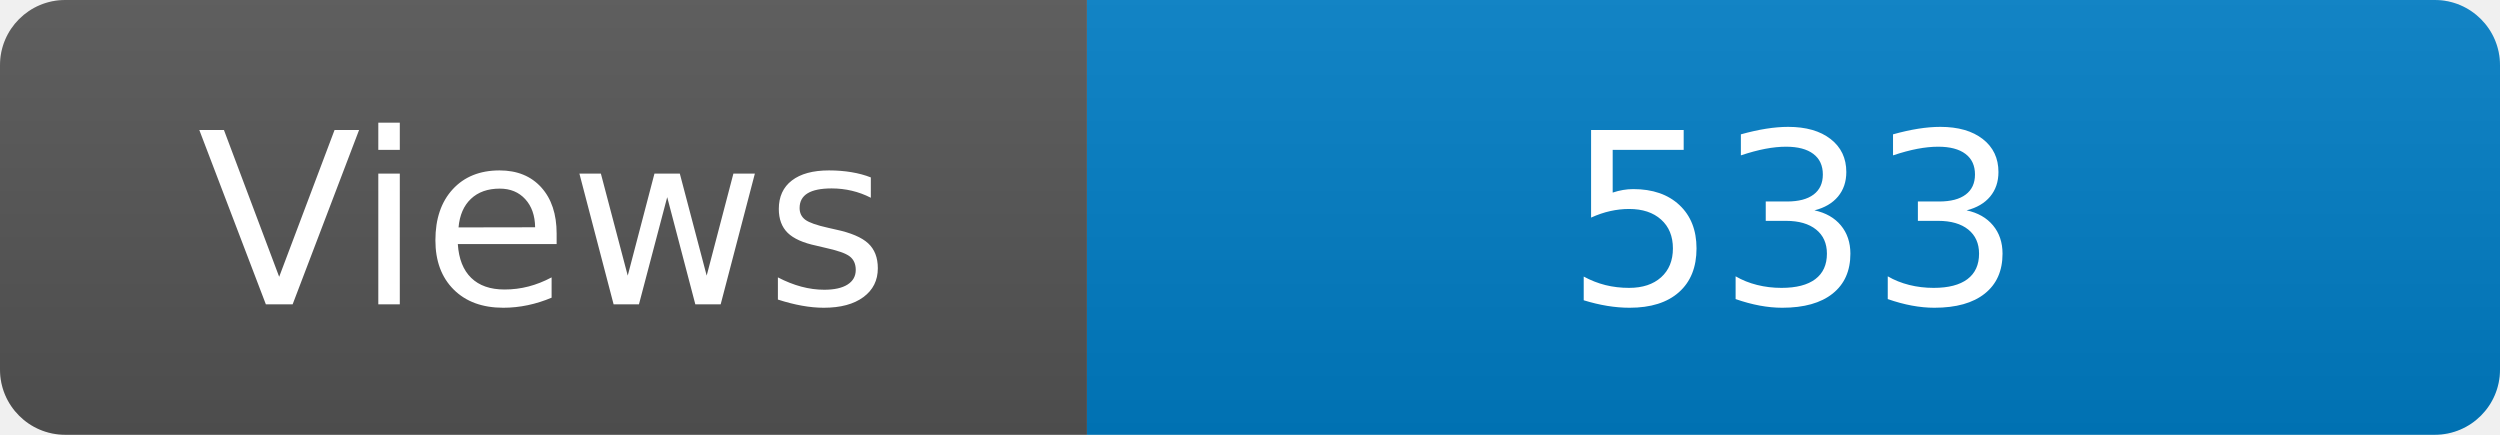
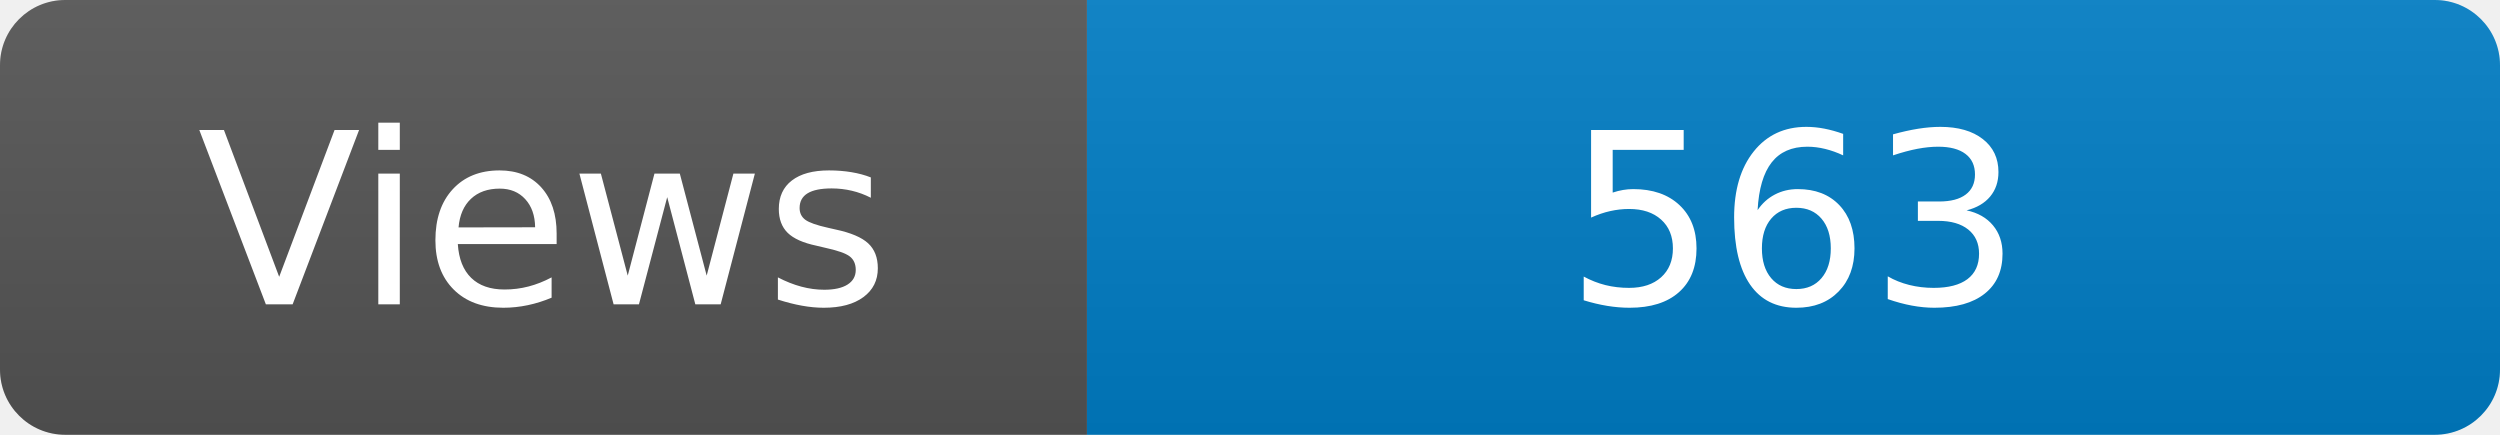
<svg xmlns="http://www.w3.org/2000/svg" width="115" height="20" role="img" aria-label="Maintained?: yes">
  <linearGradient id="s" x2="0" y2="100%">
    <stop offset="0" stop-color="#bbb" stop-opacity=".1" />
    <stop offset="1" stop-opacity=".1" />
  </linearGradient>
  <clipPath id="r">
    <rect width="115" height="20" rx="3" fill="#fff" />
  </clipPath>
  <g clip-path="url(#r)">
    <rect width="50" height="20" fill="#555" />
    <rect x="50" width="160" height="20" fill="#007ec6" />
    <rect width="115" height="20" fill="url(#s)" />
  </g>
  <g fill="#fff" text-anchor="middle" font-family="Verdana,Geneva,DejaVu Sans,sans-serif" font-size="110">
    <text x="250" y="140" transform="scale(.1)" fill="#fff">Views</text>
-     <text x="825" y="140" transform="scale(.1)" fill="#fff">533</text>
+     <text x="825" y="140" transform="scale(.1)" fill="#fff">563</text>
  </g>
</svg>
